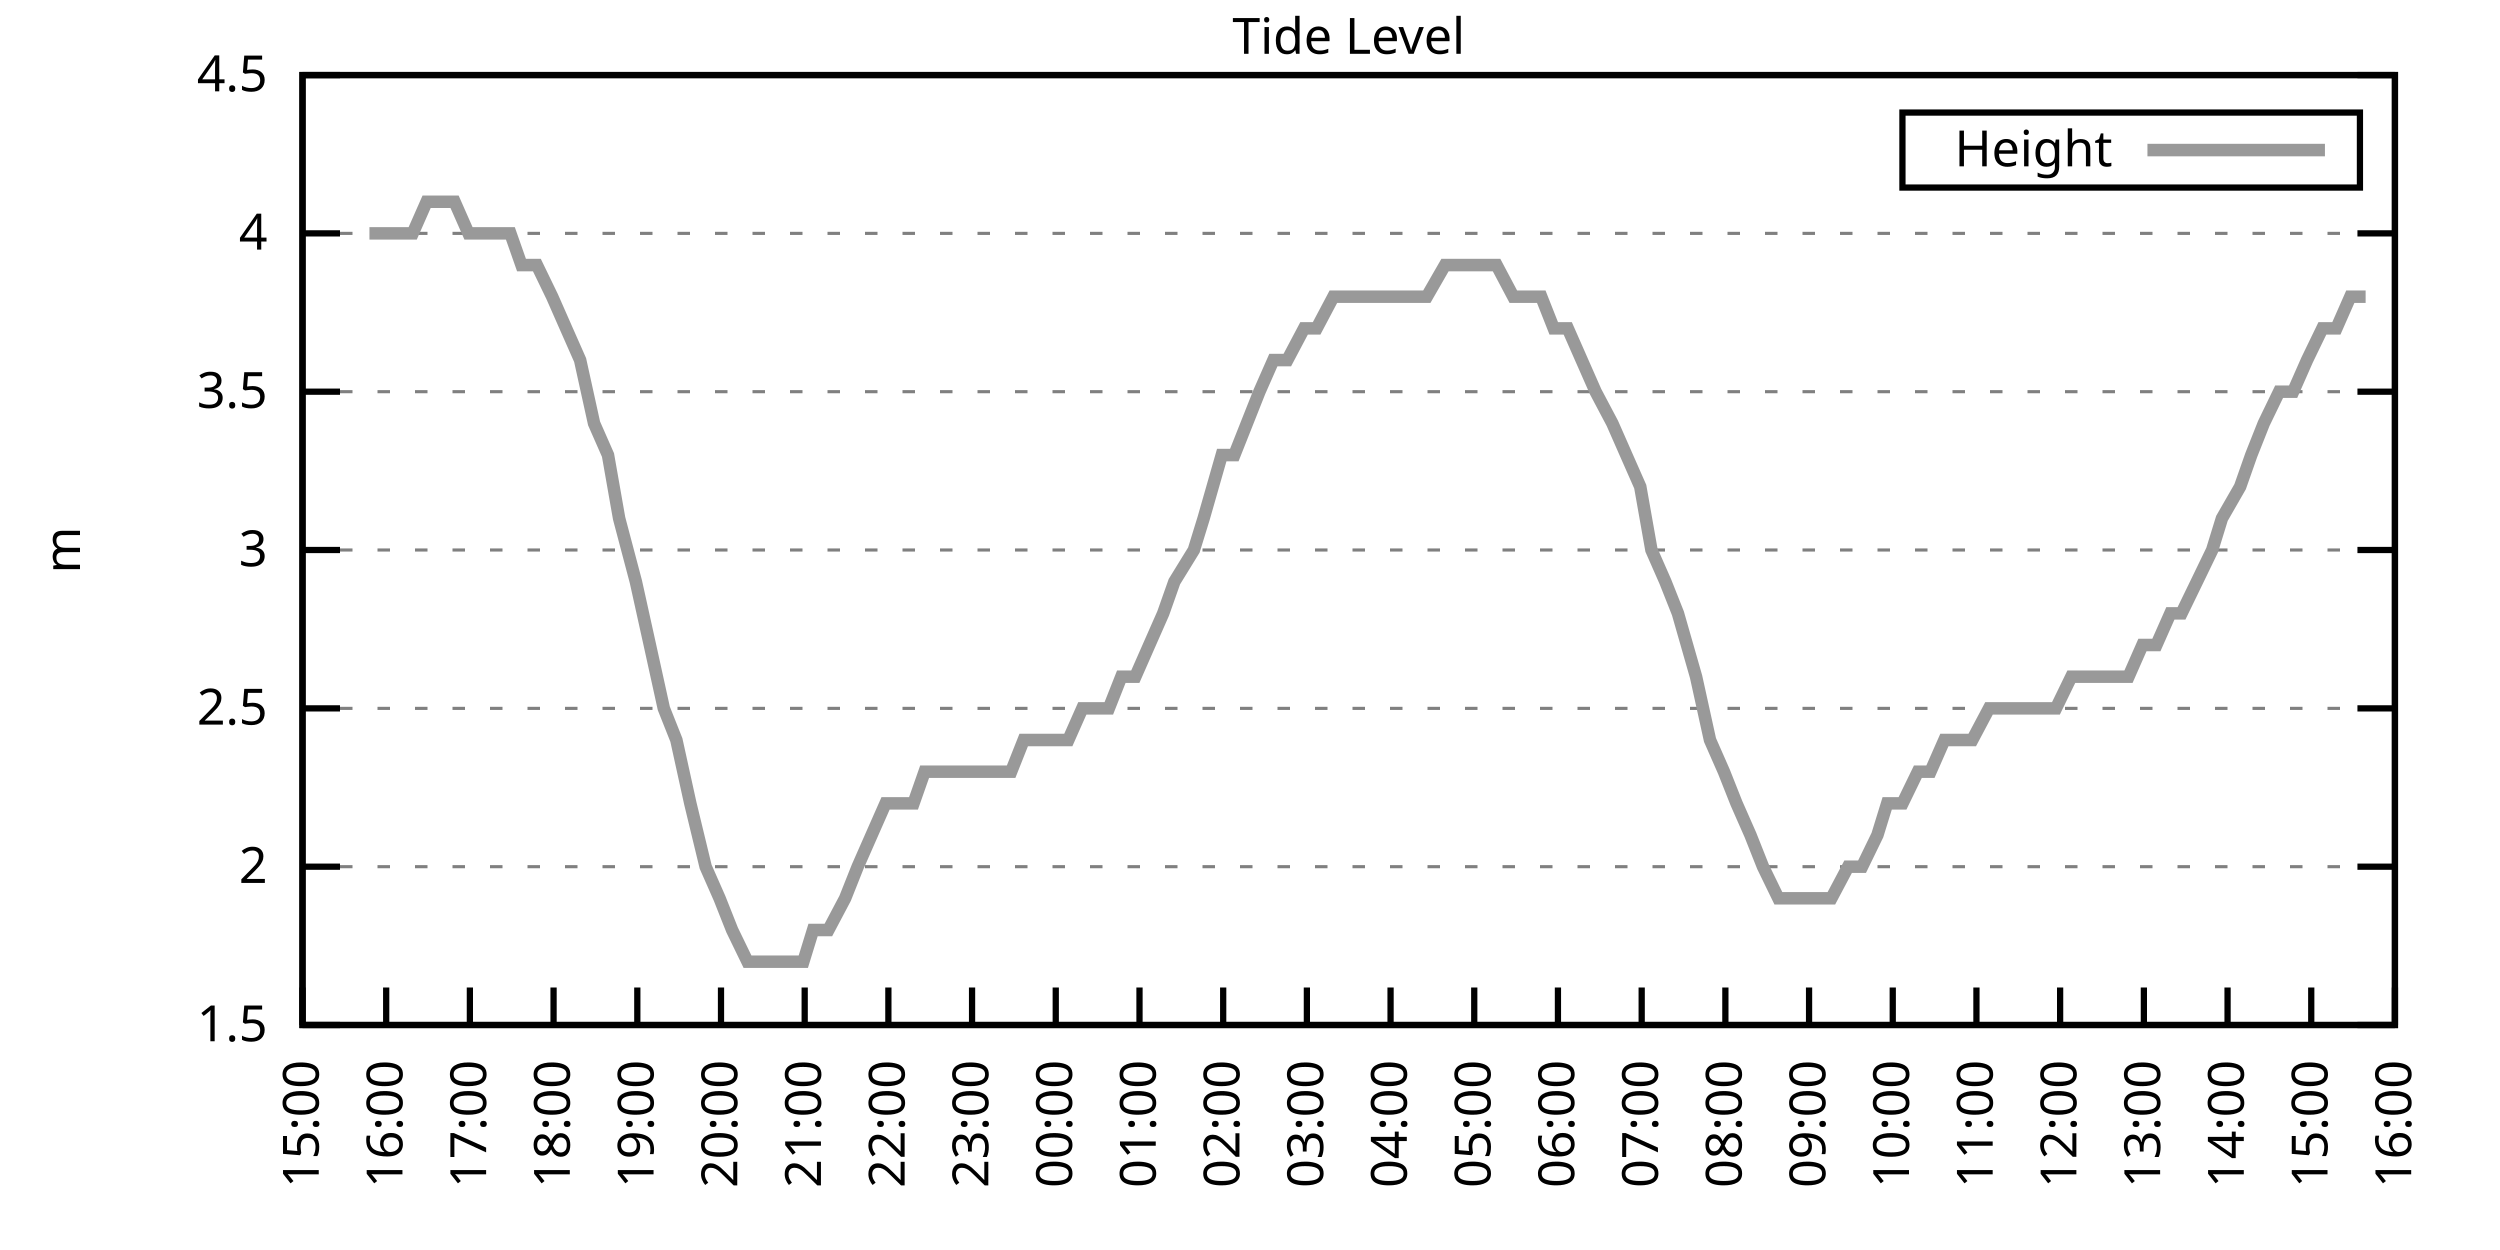
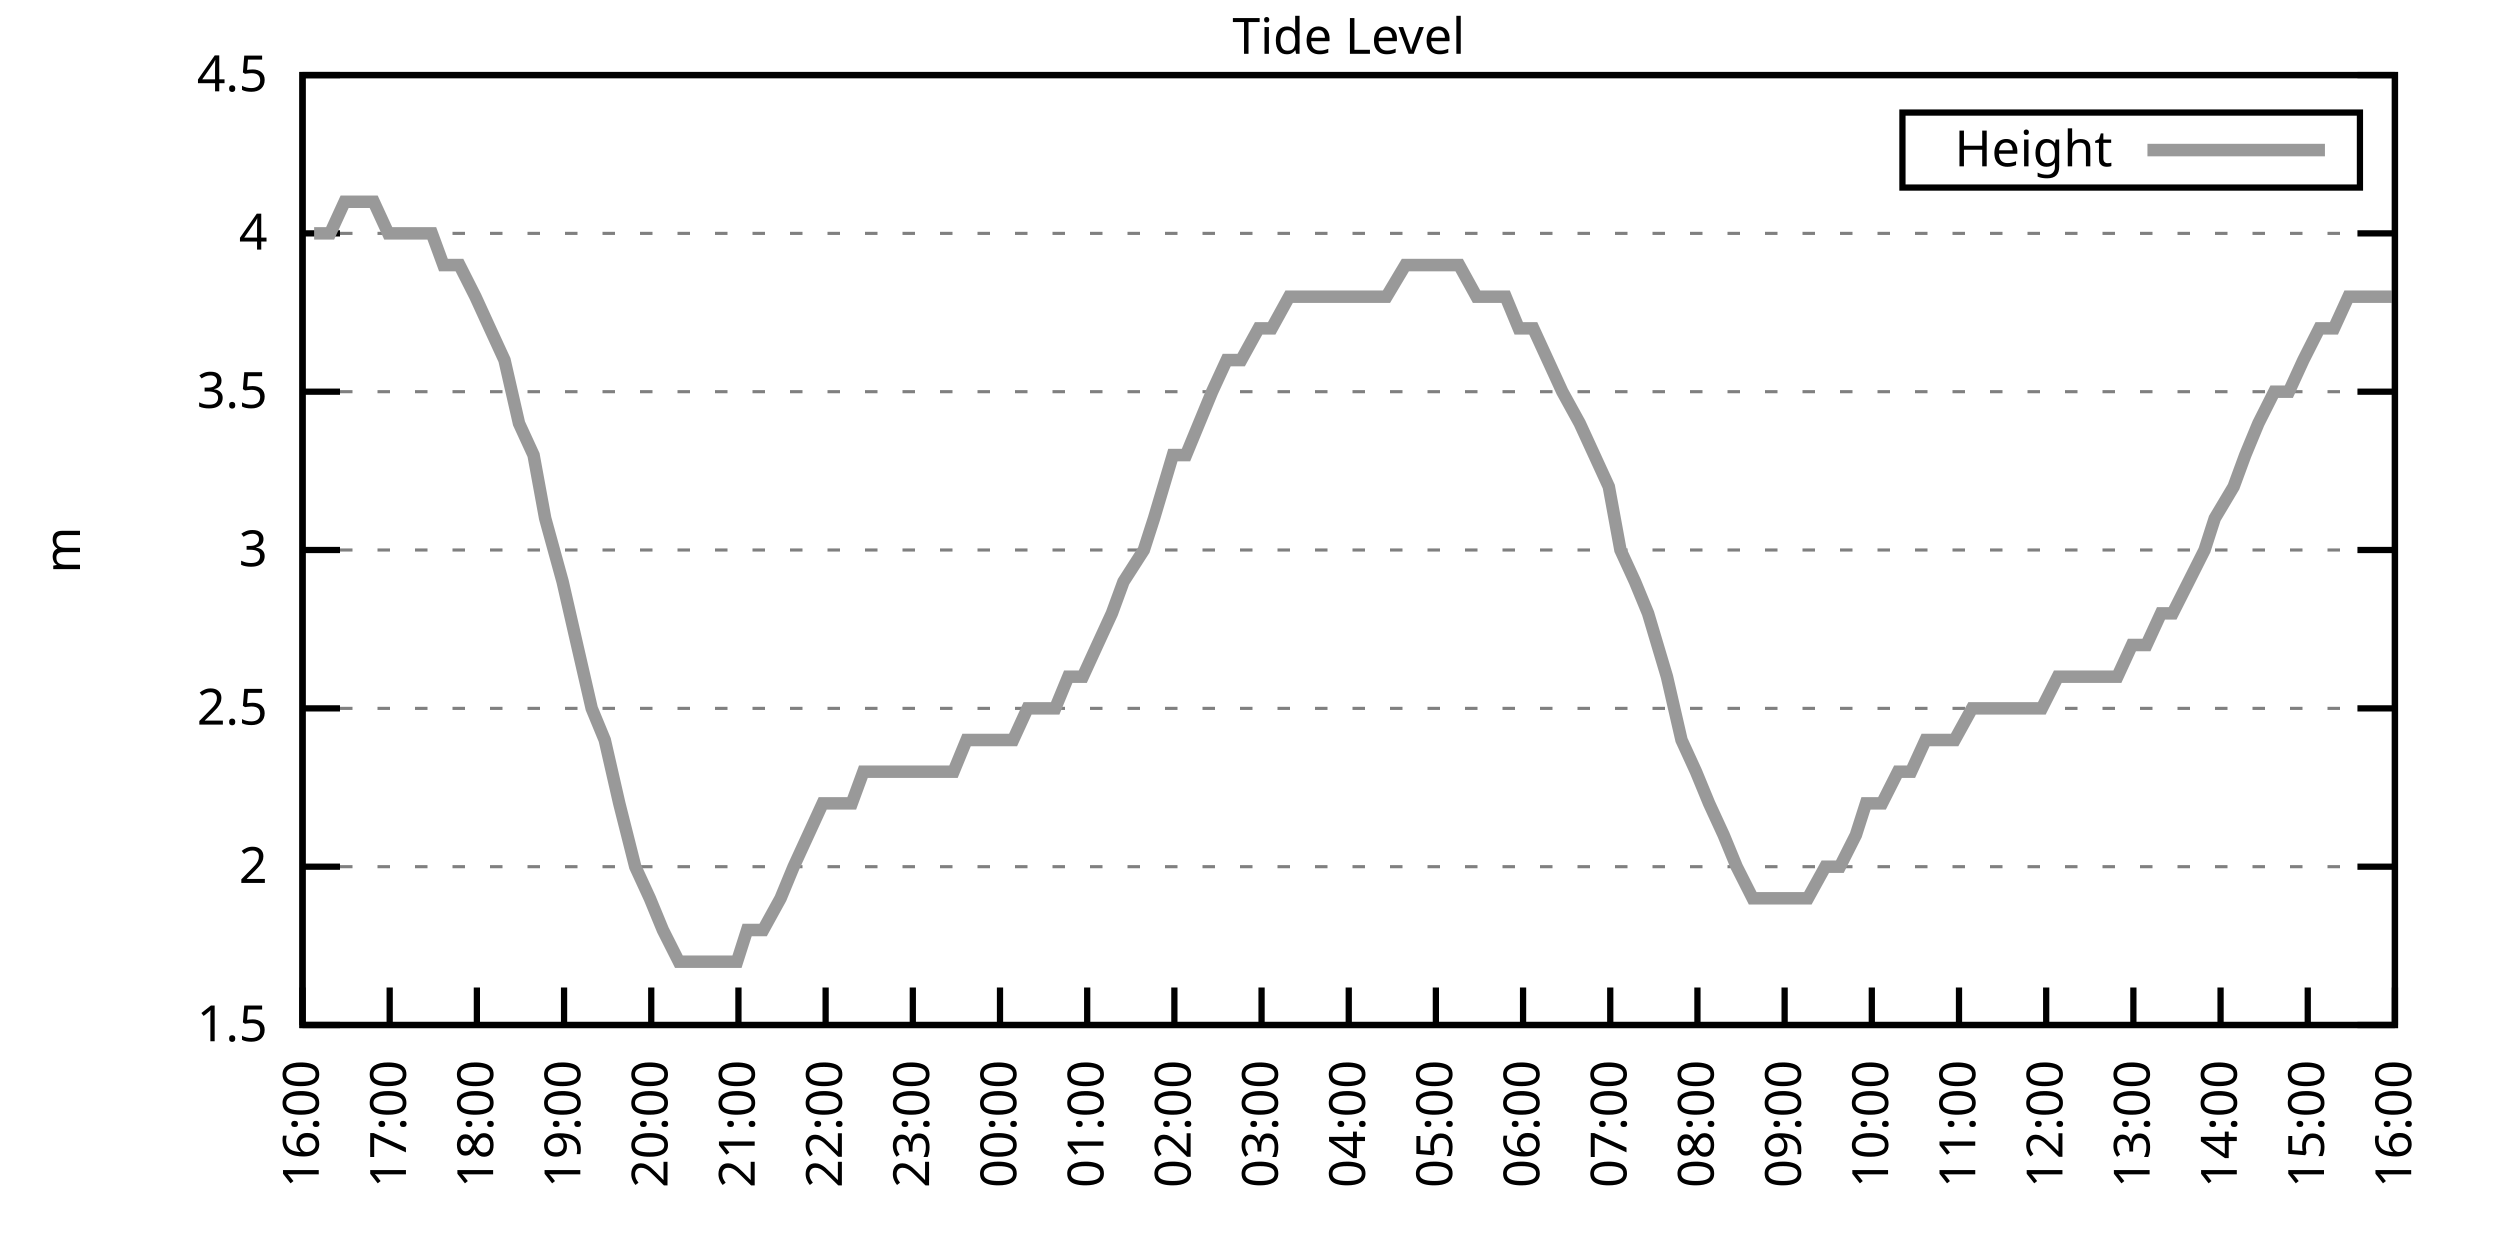
<svg xmlns="http://www.w3.org/2000/svg" xmlns:xlink="http://www.w3.org/1999/xlink" width="400" height="200" viewBox="0 0 400 200">
  <g id="gnuplot_canvas">
    <rect x="0" y="0" width="400" height="200" fill="none" />
    <defs>
      <circle id="gpDot" r="0.5" stroke-width="0.5" stroke="currentColor" />
      <path id="gpPt0" stroke-width="0.333" stroke="currentColor" d="M-1,0 h2 M0,-1 v2" />
      <path id="gpPt1" stroke-width="0.333" stroke="currentColor" d="M-1,-1 L1,1 M1,-1 L-1,1" />
      <path id="gpPt2" stroke-width="0.333" stroke="currentColor" d="M-1,0 L1,0 M0,-1 L0,1 M-1,-1 L1,1 M-1,1 L1,-1" />
      <rect id="gpPt3" stroke-width="0.333" stroke="currentColor" x="-1" y="-1" width="2" height="2" />
      <rect id="gpPt4" stroke-width="0.333" stroke="currentColor" fill="currentColor" x="-1" y="-1" width="2" height="2" />
      <circle id="gpPt5" stroke-width="0.333" stroke="currentColor" cx="0" cy="0" r="1" />
      <use xlink:href="#gpPt5" id="gpPt6" fill="currentColor" stroke="none" />
      <path id="gpPt7" stroke-width="0.333" stroke="currentColor" d="M0,-1.33 L-1.33,0.67 L1.33,0.67 z" />
      <use xlink:href="#gpPt7" id="gpPt8" fill="currentColor" stroke="none" />
      <use xlink:href="#gpPt7" id="gpPt9" stroke="currentColor" transform="rotate(180)" />
      <use xlink:href="#gpPt9" id="gpPt10" fill="currentColor" stroke="none" />
      <use xlink:href="#gpPt3" id="gpPt11" stroke="currentColor" transform="rotate(45)" />
      <use xlink:href="#gpPt11" id="gpPt12" fill="currentColor" stroke="none" />
      <path id="gpPt13" stroke-width="0.333" stroke="currentColor" d="M0,1.330 L1.265,0.411 L0.782,-1.067 L-0.782,-1.076 L-1.265,0.411 z" />
      <use xlink:href="#gpPt13" id="gpPt14" fill="currentColor" stroke="none" />
      <filter id="textbox" filterUnits="objectBoundingBox" x="0" y="0" height="1" width="1">
        <feFlood flood-color="white" flood-opacity="1" result="bgnd" />
        <feComposite in="SourceGraphic" in2="bgnd" operator="atop" />
      </filter>
      <filter id="greybox" filterUnits="objectBoundingBox" x="0" y="0" height="1" width="1">
        <feFlood flood-color="lightgrey" flood-opacity="1" result="grey" />
        <feComposite in="SourceGraphic" in2="grey" operator="atop" />
      </filter>
    </defs>
    <g fill="none" color="white" stroke="currentColor" stroke-width="1.00" stroke-linecap="butt" stroke-linejoin="miter">
</g>
    <g fill="none" color="black" stroke="currentColor" stroke-width="1.00" stroke-linecap="butt" stroke-linejoin="miter">
      <g stroke="none" shape-rendering="crispEdges">
        <polygon fill="rgb(255, 255, 255)" points="48.40,164.00 383.18,164.00 383.18,12.02 48.40,12.02 " />
      </g>
    </g>
    <g fill="none" color="black" stroke="currentColor" stroke-width="1.00" stroke-linecap="butt" stroke-linejoin="miter">
</g>
    <g fill="none" color="black" stroke="black" stroke-width="0.50" stroke-linecap="butt" stroke-linejoin="miter">
</g>
    <g fill="none" color="gray" stroke="currentColor" stroke-width="0.50" stroke-linecap="butt" stroke-linejoin="miter">
      <path stroke="gray" stroke-dasharray="2,4" class="gridline" d="M48.40,164.00 L383.19,164.00  " />
    </g>
    <g fill="none" color="gray" stroke="gray" stroke-width="1.00" stroke-linecap="butt" stroke-linejoin="miter">
</g>
    <g fill="none" color="black" stroke="currentColor" stroke-width="1.00" stroke-linecap="butt" stroke-linejoin="miter">
      <path stroke="black" d="M48.40,164.00 L54.40,164.00 M383.19,164.00 L377.19,164.00  " />
      <g transform="translate(42.80,166.60)" stroke="none" fill="black" font-family="Sans" font-size="8.00" text-anchor="end">
        <text>
          <tspan font-family="Sans"> 1.5</tspan>
        </text>
      </g>
    </g>
    <g fill="none" color="black" stroke="currentColor" stroke-width="1.00" stroke-linecap="butt" stroke-linejoin="miter">
</g>
    <g fill="none" color="black" stroke="black" stroke-width="0.50" stroke-linecap="butt" stroke-linejoin="miter">
</g>
    <g fill="none" color="gray" stroke="currentColor" stroke-width="0.50" stroke-linecap="butt" stroke-linejoin="miter">
      <path stroke="gray" stroke-dasharray="2,4" class="gridline" d="M48.40,138.67 L383.19,138.67  " />
    </g>
    <g fill="none" color="gray" stroke="gray" stroke-width="1.00" stroke-linecap="butt" stroke-linejoin="miter">
</g>
    <g fill="none" color="black" stroke="currentColor" stroke-width="1.00" stroke-linecap="butt" stroke-linejoin="miter">
      <path stroke="black" d="M48.40,138.67 L54.40,138.67 M383.19,138.67 L377.19,138.67  " />
      <g transform="translate(42.80,141.27)" stroke="none" fill="black" font-family="Sans" font-size="8.00" text-anchor="end">
        <text>
          <tspan font-family="Sans"> 2</tspan>
        </text>
      </g>
    </g>
    <g fill="none" color="black" stroke="currentColor" stroke-width="1.00" stroke-linecap="butt" stroke-linejoin="miter">
</g>
    <g fill="none" color="black" stroke="black" stroke-width="0.50" stroke-linecap="butt" stroke-linejoin="miter">
</g>
    <g fill="none" color="gray" stroke="currentColor" stroke-width="0.50" stroke-linecap="butt" stroke-linejoin="miter">
      <path stroke="gray" stroke-dasharray="2,4" class="gridline" d="M48.40,113.34 L383.19,113.34  " />
    </g>
    <g fill="none" color="gray" stroke="gray" stroke-width="1.00" stroke-linecap="butt" stroke-linejoin="miter">
</g>
    <g fill="none" color="black" stroke="currentColor" stroke-width="1.00" stroke-linecap="butt" stroke-linejoin="miter">
      <path stroke="black" d="M48.40,113.34 L54.40,113.34 M383.19,113.34 L377.19,113.34  " />
      <g transform="translate(42.80,115.94)" stroke="none" fill="black" font-family="Sans" font-size="8.00" text-anchor="end">
        <text>
          <tspan font-family="Sans"> 2.5</tspan>
        </text>
      </g>
    </g>
    <g fill="none" color="black" stroke="currentColor" stroke-width="1.00" stroke-linecap="butt" stroke-linejoin="miter">
</g>
    <g fill="none" color="black" stroke="black" stroke-width="0.50" stroke-linecap="butt" stroke-linejoin="miter">
</g>
    <g fill="none" color="gray" stroke="currentColor" stroke-width="0.50" stroke-linecap="butt" stroke-linejoin="miter">
      <path stroke="gray" stroke-dasharray="2,4" class="gridline" d="M48.40,88.00 L383.19,88.00  " />
    </g>
    <g fill="none" color="gray" stroke="gray" stroke-width="1.00" stroke-linecap="butt" stroke-linejoin="miter">
</g>
    <g fill="none" color="black" stroke="currentColor" stroke-width="1.00" stroke-linecap="butt" stroke-linejoin="miter">
      <path stroke="black" d="M48.40,88.00 L54.40,88.00 M383.19,88.00 L377.19,88.00  " />
      <g transform="translate(42.80,90.60)" stroke="none" fill="black" font-family="Sans" font-size="8.00" text-anchor="end">
        <text>
          <tspan font-family="Sans"> 3</tspan>
        </text>
      </g>
    </g>
    <g fill="none" color="black" stroke="currentColor" stroke-width="1.00" stroke-linecap="butt" stroke-linejoin="miter">
</g>
    <g fill="none" color="black" stroke="black" stroke-width="0.50" stroke-linecap="butt" stroke-linejoin="miter">
</g>
    <g fill="none" color="gray" stroke="currentColor" stroke-width="0.50" stroke-linecap="butt" stroke-linejoin="miter">
      <path stroke="gray" stroke-dasharray="2,4" class="gridline" d="M48.40,62.67 L383.19,62.67  " />
    </g>
    <g fill="none" color="gray" stroke="gray" stroke-width="1.00" stroke-linecap="butt" stroke-linejoin="miter">
</g>
    <g fill="none" color="black" stroke="currentColor" stroke-width="1.00" stroke-linecap="butt" stroke-linejoin="miter">
      <path stroke="black" d="M48.40,62.67 L54.40,62.67 M383.19,62.67 L377.19,62.67  " />
      <g transform="translate(42.80,65.27)" stroke="none" fill="black" font-family="Sans" font-size="8.00" text-anchor="end">
        <text>
          <tspan font-family="Sans"> 3.5</tspan>
        </text>
      </g>
    </g>
    <g fill="none" color="black" stroke="currentColor" stroke-width="1.00" stroke-linecap="butt" stroke-linejoin="miter">
</g>
    <g fill="none" color="black" stroke="black" stroke-width="0.50" stroke-linecap="butt" stroke-linejoin="miter">
</g>
    <g fill="none" color="gray" stroke="currentColor" stroke-width="0.50" stroke-linecap="butt" stroke-linejoin="miter">
      <path stroke="gray" stroke-dasharray="2,4" class="gridline" d="M48.40,37.34 L383.19,37.34  " />
    </g>
    <g fill="none" color="gray" stroke="gray" stroke-width="1.00" stroke-linecap="butt" stroke-linejoin="miter">
</g>
    <g fill="none" color="black" stroke="currentColor" stroke-width="1.00" stroke-linecap="butt" stroke-linejoin="miter">
      <path stroke="black" d="M48.40,37.34 L54.40,37.34 M383.19,37.34 L377.19,37.34  " />
      <g transform="translate(42.80,39.94)" stroke="none" fill="black" font-family="Sans" font-size="8.00" text-anchor="end">
        <text>
          <tspan font-family="Sans"> 4</tspan>
        </text>
      </g>
    </g>
    <g fill="none" color="black" stroke="currentColor" stroke-width="1.00" stroke-linecap="butt" stroke-linejoin="miter">
</g>
    <g fill="none" color="black" stroke="black" stroke-width="0.50" stroke-linecap="butt" stroke-linejoin="miter">
</g>
    <g fill="none" color="gray" stroke="currentColor" stroke-width="0.50" stroke-linecap="butt" stroke-linejoin="miter">
      <path stroke="gray" stroke-dasharray="2,4" class="gridline" d="M48.40,12.01 L383.19,12.01  " />
    </g>
    <g fill="none" color="gray" stroke="gray" stroke-width="1.00" stroke-linecap="butt" stroke-linejoin="miter">
</g>
    <g fill="none" color="black" stroke="currentColor" stroke-width="1.00" stroke-linecap="butt" stroke-linejoin="miter">
      <path stroke="black" d="M48.40,12.01 L54.40,12.01 M383.19,12.01 L377.19,12.01  " />
      <g transform="translate(42.80,14.61)" stroke="none" fill="black" font-family="Sans" font-size="8.00" text-anchor="end">
        <text>
          <tspan font-family="Sans"> 4.5</tspan>
        </text>
      </g>
    </g>
    <g fill="none" color="black" stroke="currentColor" stroke-width="1.00" stroke-linecap="butt" stroke-linejoin="miter">
      <path stroke="black" d="M48.40,164.00 L48.40,158.00  " />
      <g transform="translate(51.00,169.60) rotate(270.00)" stroke="none" fill="black" font-family="Sans" font-size="8.00" text-anchor="end">
        <text>
-           <tspan font-family="Sans">15:00</tspan>
-         </text>
-       </g>
-     </g>
-     <g fill="none" color="black" stroke="currentColor" stroke-width="1.00" stroke-linecap="butt" stroke-linejoin="miter">
-       <path stroke="black" d="M61.79,164.00 L61.79,158.00  " />
-       <g transform="translate(64.39,169.60) rotate(270.00)" stroke="none" fill="black" font-family="Sans" font-size="8.00" text-anchor="end">
-         <text>
          <tspan font-family="Sans">16:00</tspan>
        </text>
      </g>
    </g>
    <g fill="none" color="black" stroke="currentColor" stroke-width="1.00" stroke-linecap="butt" stroke-linejoin="miter">
-       <path stroke="black" d="M75.18,164.00 L75.18,158.00  " />
-       <g transform="translate(77.78,169.60) rotate(270.00)" stroke="none" fill="black" font-family="Sans" font-size="8.00" text-anchor="end">
+       <path stroke="black" d="M62.35,164.00 L62.35,158.00  " />
+       <g transform="translate(64.95,169.60) rotate(270.00)" stroke="none" fill="black" font-family="Sans" font-size="8.00" text-anchor="end">
        <text>
          <tspan font-family="Sans">17:00</tspan>
        </text>
      </g>
    </g>
    <g fill="none" color="black" stroke="currentColor" stroke-width="1.00" stroke-linecap="butt" stroke-linejoin="miter">
-       <path stroke="black" d="M88.57,164.00 L88.57,158.00  " />
-       <g transform="translate(91.17,169.60) rotate(270.00)" stroke="none" fill="black" font-family="Sans" font-size="8.00" text-anchor="end">
+       <path stroke="black" d="M76.30,164.00 L76.30,158.00  " />
+       <g transform="translate(78.90,169.60) rotate(270.00)" stroke="none" fill="black" font-family="Sans" font-size="8.00" text-anchor="end">
        <text>
          <tspan font-family="Sans">18:00</tspan>
        </text>
      </g>
    </g>
    <g fill="none" color="black" stroke="currentColor" stroke-width="1.00" stroke-linecap="butt" stroke-linejoin="miter">
-       <path stroke="black" d="M101.97,164.00 L101.97,158.00  " />
-       <g transform="translate(104.57,169.60) rotate(270.00)" stroke="none" fill="black" font-family="Sans" font-size="8.00" text-anchor="end">
+       <path stroke="black" d="M90.25,164.00 L90.25,158.00  " />
+       <g transform="translate(92.85,169.60) rotate(270.00)" stroke="none" fill="black" font-family="Sans" font-size="8.00" text-anchor="end">
        <text>
          <tspan font-family="Sans">19:00</tspan>
        </text>
      </g>
    </g>
    <g fill="none" color="black" stroke="currentColor" stroke-width="1.00" stroke-linecap="butt" stroke-linejoin="miter">
-       <path stroke="black" d="M115.36,164.00 L115.36,158.00  " />
-       <g transform="translate(117.96,169.60) rotate(270.00)" stroke="none" fill="black" font-family="Sans" font-size="8.00" text-anchor="end">
+       <path stroke="black" d="M104.20,164.00 L104.20,158.00  " />
+       <g transform="translate(106.80,169.60) rotate(270.00)" stroke="none" fill="black" font-family="Sans" font-size="8.00" text-anchor="end">
        <text>
          <tspan font-family="Sans">20:00</tspan>
        </text>
      </g>
    </g>
    <g fill="none" color="black" stroke="currentColor" stroke-width="1.00" stroke-linecap="butt" stroke-linejoin="miter">
-       <path stroke="black" d="M128.75,164.00 L128.75,158.00  " />
-       <g transform="translate(131.35,169.60) rotate(270.00)" stroke="none" fill="black" font-family="Sans" font-size="8.00" text-anchor="end">
+       <path stroke="black" d="M118.15,164.00 L118.15,158.00  " />
+       <g transform="translate(120.75,169.60) rotate(270.00)" stroke="none" fill="black" font-family="Sans" font-size="8.00" text-anchor="end">
        <text>
          <tspan font-family="Sans">21:00</tspan>
        </text>
      </g>
    </g>
    <g fill="none" color="black" stroke="currentColor" stroke-width="1.00" stroke-linecap="butt" stroke-linejoin="miter">
-       <path stroke="black" d="M142.14,164.00 L142.14,158.00  " />
-       <g transform="translate(144.74,169.60) rotate(270.00)" stroke="none" fill="black" font-family="Sans" font-size="8.00" text-anchor="end">
+       <path stroke="black" d="M132.10,164.00 L132.10,158.00  " />
+       <g transform="translate(134.70,169.60) rotate(270.00)" stroke="none" fill="black" font-family="Sans" font-size="8.00" text-anchor="end">
        <text>
          <tspan font-family="Sans">22:00</tspan>
        </text>
      </g>
    </g>
    <g fill="none" color="black" stroke="currentColor" stroke-width="1.00" stroke-linecap="butt" stroke-linejoin="miter">
-       <path stroke="black" d="M155.53,164.00 L155.53,158.00  " />
-       <g transform="translate(158.13,169.60) rotate(270.00)" stroke="none" fill="black" font-family="Sans" font-size="8.00" text-anchor="end">
+       <path stroke="black" d="M146.05,164.00 L146.05,158.00  " />
+       <g transform="translate(148.65,169.60) rotate(270.00)" stroke="none" fill="black" font-family="Sans" font-size="8.00" text-anchor="end">
        <text>
          <tspan font-family="Sans">23:00</tspan>
        </text>
      </g>
    </g>
    <g fill="none" color="black" stroke="currentColor" stroke-width="1.00" stroke-linecap="butt" stroke-linejoin="miter">
-       <path stroke="black" d="M168.92,164.00 L168.92,158.00  " />
-       <g transform="translate(171.52,169.60) rotate(270.00)" stroke="none" fill="black" font-family="Sans" font-size="8.00" text-anchor="end">
+       <path stroke="black" d="M160.00,164.00 L160.00,158.00  " />
+       <g transform="translate(162.60,169.60) rotate(270.00)" stroke="none" fill="black" font-family="Sans" font-size="8.00" text-anchor="end">
        <text>
          <tspan font-family="Sans">00:00</tspan>
        </text>
      </g>
    </g>
    <g fill="none" color="black" stroke="currentColor" stroke-width="1.00" stroke-linecap="butt" stroke-linejoin="miter">
-       <path stroke="black" d="M182.32,164.00 L182.32,158.00  " />
-       <g transform="translate(184.92,169.60) rotate(270.00)" stroke="none" fill="black" font-family="Sans" font-size="8.00" text-anchor="end">
+       <path stroke="black" d="M173.95,164.00 L173.95,158.00  " />
+       <g transform="translate(176.55,169.60) rotate(270.00)" stroke="none" fill="black" font-family="Sans" font-size="8.00" text-anchor="end">
        <text>
          <tspan font-family="Sans">01:00</tspan>
        </text>
      </g>
    </g>
    <g fill="none" color="black" stroke="currentColor" stroke-width="1.00" stroke-linecap="butt" stroke-linejoin="miter">
-       <path stroke="black" d="M195.71,164.00 L195.71,158.00  " />
-       <g transform="translate(198.31,169.60) rotate(270.00)" stroke="none" fill="black" font-family="Sans" font-size="8.00" text-anchor="end">
+       <path stroke="black" d="M187.90,164.00 L187.90,158.00  " />
+       <g transform="translate(190.50,169.60) rotate(270.00)" stroke="none" fill="black" font-family="Sans" font-size="8.00" text-anchor="end">
        <text>
          <tspan font-family="Sans">02:00</tspan>
        </text>
      </g>
    </g>
    <g fill="none" color="black" stroke="currentColor" stroke-width="1.00" stroke-linecap="butt" stroke-linejoin="miter">
-       <path stroke="black" d="M209.10,164.00 L209.10,158.00  " />
-       <g transform="translate(211.70,169.60) rotate(270.00)" stroke="none" fill="black" font-family="Sans" font-size="8.00" text-anchor="end">
+       <path stroke="black" d="M201.85,164.00 L201.85,158.00  " />
+       <g transform="translate(204.45,169.60) rotate(270.00)" stroke="none" fill="black" font-family="Sans" font-size="8.00" text-anchor="end">
        <text>
          <tspan font-family="Sans">03:00</tspan>
        </text>
      </g>
    </g>
    <g fill="none" color="black" stroke="currentColor" stroke-width="1.00" stroke-linecap="butt" stroke-linejoin="miter">
-       <path stroke="black" d="M222.49,164.00 L222.49,158.00  " />
-       <g transform="translate(225.09,169.60) rotate(270.00)" stroke="none" fill="black" font-family="Sans" font-size="8.00" text-anchor="end">
+       <path stroke="black" d="M215.80,164.00 L215.80,158.00  " />
+       <g transform="translate(218.40,169.60) rotate(270.00)" stroke="none" fill="black" font-family="Sans" font-size="8.00" text-anchor="end">
        <text>
          <tspan font-family="Sans">04:00</tspan>
        </text>
      </g>
    </g>
    <g fill="none" color="black" stroke="currentColor" stroke-width="1.00" stroke-linecap="butt" stroke-linejoin="miter">
-       <path stroke="black" d="M235.88,164.00 L235.88,158.00  " />
-       <g transform="translate(238.48,169.60) rotate(270.00)" stroke="none" fill="black" font-family="Sans" font-size="8.00" text-anchor="end">
+       <path stroke="black" d="M229.74,164.00 L229.74,158.00  " />
+       <g transform="translate(232.34,169.60) rotate(270.00)" stroke="none" fill="black" font-family="Sans" font-size="8.00" text-anchor="end">
        <text>
          <tspan font-family="Sans">05:00</tspan>
        </text>
      </g>
    </g>
    <g fill="none" color="black" stroke="currentColor" stroke-width="1.00" stroke-linecap="butt" stroke-linejoin="miter">
-       <path stroke="black" d="M249.27,164.00 L249.27,158.00  " />
-       <g transform="translate(251.87,169.60) rotate(270.00)" stroke="none" fill="black" font-family="Sans" font-size="8.00" text-anchor="end">
+       <path stroke="black" d="M243.69,164.00 L243.69,158.00  " />
+       <g transform="translate(246.29,169.60) rotate(270.00)" stroke="none" fill="black" font-family="Sans" font-size="8.00" text-anchor="end">
        <text>
          <tspan font-family="Sans">06:00</tspan>
        </text>
      </g>
    </g>
    <g fill="none" color="black" stroke="currentColor" stroke-width="1.00" stroke-linecap="butt" stroke-linejoin="miter">
-       <path stroke="black" d="M262.67,164.00 L262.67,158.00  " />
-       <g transform="translate(265.27,169.60) rotate(270.00)" stroke="none" fill="black" font-family="Sans" font-size="8.00" text-anchor="end">
+       <path stroke="black" d="M257.64,164.00 L257.64,158.00  " />
+       <g transform="translate(260.24,169.60) rotate(270.00)" stroke="none" fill="black" font-family="Sans" font-size="8.00" text-anchor="end">
        <text>
          <tspan font-family="Sans">07:00</tspan>
        </text>
      </g>
    </g>
    <g fill="none" color="black" stroke="currentColor" stroke-width="1.00" stroke-linecap="butt" stroke-linejoin="miter">
-       <path stroke="black" d="M276.06,164.00 L276.06,158.00  " />
-       <g transform="translate(278.66,169.60) rotate(270.00)" stroke="none" fill="black" font-family="Sans" font-size="8.00" text-anchor="end">
+       <path stroke="black" d="M271.59,164.00 L271.59,158.00  " />
+       <g transform="translate(274.19,169.60) rotate(270.00)" stroke="none" fill="black" font-family="Sans" font-size="8.00" text-anchor="end">
        <text>
          <tspan font-family="Sans">08:00</tspan>
        </text>
      </g>
    </g>
    <g fill="none" color="black" stroke="currentColor" stroke-width="1.00" stroke-linecap="butt" stroke-linejoin="miter">
-       <path stroke="black" d="M289.45,164.00 L289.45,158.00  " />
-       <g transform="translate(292.05,169.60) rotate(270.00)" stroke="none" fill="black" font-family="Sans" font-size="8.00" text-anchor="end">
+       <path stroke="black" d="M285.54,164.00 L285.54,158.00  " />
+       <g transform="translate(288.14,169.60) rotate(270.00)" stroke="none" fill="black" font-family="Sans" font-size="8.00" text-anchor="end">
        <text>
          <tspan font-family="Sans">09:00</tspan>
        </text>
      </g>
    </g>
    <g fill="none" color="black" stroke="currentColor" stroke-width="1.00" stroke-linecap="butt" stroke-linejoin="miter">
-       <path stroke="black" d="M302.84,164.00 L302.84,158.00  " />
-       <g transform="translate(305.44,169.60) rotate(270.00)" stroke="none" fill="black" font-family="Sans" font-size="8.00" text-anchor="end">
+       <path stroke="black" d="M299.49,164.00 L299.49,158.00  " />
+       <g transform="translate(302.09,169.60) rotate(270.00)" stroke="none" fill="black" font-family="Sans" font-size="8.00" text-anchor="end">
        <text>
          <tspan font-family="Sans">10:00</tspan>
        </text>
      </g>
    </g>
    <g fill="none" color="black" stroke="currentColor" stroke-width="1.00" stroke-linecap="butt" stroke-linejoin="miter">
-       <path stroke="black" d="M316.23,164.00 L316.23,158.00  " />
-       <g transform="translate(318.83,169.60) rotate(270.00)" stroke="none" fill="black" font-family="Sans" font-size="8.00" text-anchor="end">
+       <path stroke="black" d="M313.44,164.00 L313.44,158.00  " />
+       <g transform="translate(316.04,169.60) rotate(270.00)" stroke="none" fill="black" font-family="Sans" font-size="8.00" text-anchor="end">
        <text>
          <tspan font-family="Sans">11:00</tspan>
        </text>
      </g>
    </g>
    <g fill="none" color="black" stroke="currentColor" stroke-width="1.00" stroke-linecap="butt" stroke-linejoin="miter">
-       <path stroke="black" d="M329.62,164.00 L329.62,158.00  " />
-       <g transform="translate(332.22,169.60) rotate(270.00)" stroke="none" fill="black" font-family="Sans" font-size="8.00" text-anchor="end">
+       <path stroke="black" d="M327.39,164.00 L327.39,158.00  " />
+       <g transform="translate(329.99,169.60) rotate(270.00)" stroke="none" fill="black" font-family="Sans" font-size="8.00" text-anchor="end">
        <text>
          <tspan font-family="Sans">12:00</tspan>
        </text>
      </g>
    </g>
    <g fill="none" color="black" stroke="currentColor" stroke-width="1.00" stroke-linecap="butt" stroke-linejoin="miter">
-       <path stroke="black" d="M343.02,164.00 L343.02,158.00  " />
-       <g transform="translate(345.62,169.60) rotate(270.00)" stroke="none" fill="black" font-family="Sans" font-size="8.00" text-anchor="end">
+       <path stroke="black" d="M341.34,164.00 L341.34,158.00  " />
+       <g transform="translate(343.94,169.60) rotate(270.00)" stroke="none" fill="black" font-family="Sans" font-size="8.00" text-anchor="end">
        <text>
          <tspan font-family="Sans">13:00</tspan>
        </text>
      </g>
    </g>
    <g fill="none" color="black" stroke="currentColor" stroke-width="1.00" stroke-linecap="butt" stroke-linejoin="miter">
-       <path stroke="black" d="M356.41,164.00 L356.41,158.00  " />
-       <g transform="translate(359.01,169.60) rotate(270.00)" stroke="none" fill="black" font-family="Sans" font-size="8.00" text-anchor="end">
+       <path stroke="black" d="M355.29,164.00 L355.29,158.00  " />
+       <g transform="translate(357.89,169.60) rotate(270.00)" stroke="none" fill="black" font-family="Sans" font-size="8.00" text-anchor="end">
        <text>
          <tspan font-family="Sans">14:00</tspan>
        </text>
      </g>
    </g>
    <g fill="none" color="black" stroke="currentColor" stroke-width="1.00" stroke-linecap="butt" stroke-linejoin="miter">
-       <path stroke="black" d="M369.80,164.00 L369.80,158.00  " />
-       <g transform="translate(372.40,169.60) rotate(270.00)" stroke="none" fill="black" font-family="Sans" font-size="8.00" text-anchor="end">
+       <path stroke="black" d="M369.24,164.00 L369.24,158.00  " />
+       <g transform="translate(371.84,169.60) rotate(270.00)" stroke="none" fill="black" font-family="Sans" font-size="8.00" text-anchor="end">
        <text>
          <tspan font-family="Sans">15:00</tspan>
        </text>
      </g>
    </g>
    <g fill="none" color="black" stroke="currentColor" stroke-width="1.00" stroke-linecap="butt" stroke-linejoin="miter">
      <path stroke="black" d="M383.19,164.00 L383.19,158.00  " />
      <g transform="translate(385.79,169.60) rotate(270.00)" stroke="none" fill="black" font-family="Sans" font-size="8.00" text-anchor="end">
        <text>
          <tspan font-family="Sans">16:00</tspan>
        </text>
      </g>
    </g>
    <g fill="none" color="black" stroke="currentColor" stroke-width="1.00" stroke-linecap="butt" stroke-linejoin="miter">
</g>
    <g fill="none" color="black" stroke="currentColor" stroke-width="1.00" stroke-linecap="butt" stroke-linejoin="miter">
      <path stroke="black" d="M48.40,12.01 L48.40,164.00 L383.19,164.00 L383.19,12.01 L48.40,12.01 Z  " />
    </g>
    <g fill="none" color="black" stroke="currentColor" stroke-width="1.00" stroke-linecap="butt" stroke-linejoin="miter">
</g>
    <g fill="none" color="black" stroke="currentColor" stroke-width="1.00" stroke-linecap="butt" stroke-linejoin="miter">
      <path stroke="black" d="M304.39,30.01 L304.39,18.01 L377.59,18.01 L377.59,30.01 L304.39,30.01 Z  " />
    </g>
    <g id="Tide_level_plot_1">
      <g fill="none" color="white" stroke="black" stroke-width="2.00" stroke-linecap="butt" stroke-linejoin="miter">
</g>
      <g fill="none" color="black" stroke="currentColor" stroke-width="2.00" stroke-linecap="butt" stroke-linejoin="miter">
        <g transform="translate(337.99,26.61)" stroke="none" fill="black" font-family="Sans" font-size="8.00" text-anchor="end">
          <text>
            <tspan font-family="Sans">Height</tspan>
          </text>
        </g>
      </g>
      <g fill="none" color="black" stroke="currentColor" stroke-width="2.00" stroke-linecap="butt" stroke-linejoin="miter">
-         <path stroke="rgb(153, 153, 153)" d="M343.59,24.01 L371.99,24.01 M59.11,37.34 L61.35,37.34 L63.58,37.34 L66.03,37.34 L68.26,32.28 L70.50,32.28   L72.73,32.28 L74.96,37.34 L77.19,37.34 L79.42,37.34 L81.66,37.34 L83.44,42.41 L85.90,42.41 L88.35,47.47   L90.58,52.54 L92.82,57.61 L95.05,67.74 L97.28,72.81 L99.06,82.94 L101.74,93.07 L103.98,103.20 L106.21,113.34   L108.22,118.40 L110.45,128.54 L112.90,138.67 L115.13,143.73 L117.14,148.80 L119.60,153.87 L121.61,153.87 L123.62,153.87   L126.07,153.87 L128.53,153.87 L130.09,148.80 L132.54,148.80 L135.22,143.73 L137.23,138.67 L139.46,133.60 L141.69,128.54   L143.93,128.54 L146.16,128.54 L147.94,123.47 L150.18,123.47 L152.63,123.47 L155.31,123.47 L157.54,123.47 L159.77,123.47   L161.78,123.47 L163.79,118.40 L166.02,118.40 L170.93,118.40 L173.17,113.34 L175.17,113.34 L177.41,113.34 L179.41,108.27   L181.65,108.27 L183.88,103.20 L186.11,98.14 L187.90,93.07 L191.02,88.00 L192.58,82.94 L195.48,72.81 L197.49,72.81   L199.50,67.74 L201.51,62.67 L203.74,57.61 L205.97,57.61 L208.65,52.54 L210.66,52.54 L213.34,47.47 L214.90,47.47   L217.36,47.47 L219.81,47.47 L222.04,47.47 L223.83,47.47 L226.06,47.47 L228.29,47.47 L231.20,42.41 L233.43,42.41   L235.44,42.41 L237.22,42.41 L239.45,42.41 L242.13,47.47 L244.59,47.47 L246.60,47.47 L248.60,52.54 L250.84,52.54   L253.07,57.61 L255.30,62.67 L257.98,67.74 L260.21,72.81 L262.44,77.87 L264.23,88.00 L266.46,93.07 L268.47,98.14   L271.37,108.27 L273.60,118.40 L275.83,123.47 L277.84,128.54 L280.07,133.60 L282.08,138.67 L284.54,143.73 L286.77,143.73   L288.33,143.73 L291.23,143.73 L293.02,143.73 L295.70,138.67 L297.93,138.67 L300.39,133.60 L301.95,128.54 L304.40,128.54   L306.86,123.47 L308.87,123.47 L311.10,118.40 L313.33,118.40 L315.56,118.40 L318.24,113.34 L320.25,113.34 L322.48,113.34   L324.94,113.34 L326.95,113.34 L328.95,113.34 L331.41,108.27 L333.64,108.27 L335.87,108.27 L338.10,108.27 L340.56,108.27   L342.79,103.20 L345.02,103.20 L347.26,98.14 L349.04,98.14 L351.50,93.07 L353.95,88.00 L355.51,82.94 L358.42,77.87   L360.20,72.81 L362.21,67.74 L364.66,62.67 L366.90,62.67 L369.13,57.61 L371.58,52.54 L373.82,52.54 L376.05,47.47   L378.50,47.47  " />
+         <path stroke="rgb(153, 153, 153)" d="M343.59,24.01 L371.99,24.01 M50.26,37.34 L52.82,37.34 L55.14,32.28 L57.47,32.28 L59.79,32.28 L62.12,37.34   L64.44,37.34 L66.77,37.34 L69.09,37.34 L70.95,42.41 L73.51,42.41 L76.07,47.47 L78.39,52.54 L80.72,57.61   L83.04,67.74 L85.37,72.81 L87.23,82.94 L90.02,93.07 L92.34,103.20 L94.67,113.34 L96.76,118.40 L99.08,128.54   L101.64,138.67 L103.97,143.73 L106.06,148.80 L108.62,153.87 L110.71,153.87 L112.80,153.87 L115.36,153.87 L117.92,153.87   L119.54,148.80 L122.10,148.80 L124.89,143.73 L126.98,138.67 L129.31,133.60 L131.63,128.54 L133.96,128.54 L136.28,128.54   L138.14,123.47 L140.47,123.47 L143.02,123.47 L145.81,123.47 L148.14,123.47 L150.46,123.47 L152.56,123.47 L154.65,118.40   L156.97,118.40 L162.09,118.40 L164.41,113.34 L166.51,113.34 L168.83,113.34 L170.92,108.27 L173.25,108.27 L175.57,103.20   L177.90,98.14 L179.76,93.07 L183.01,88.00 L184.64,82.94 L187.66,72.81 L189.76,72.81 L191.85,67.74 L193.94,62.67   L196.27,57.61 L198.59,57.61 L201.38,52.54 L203.47,52.54 L206.26,47.47 L207.89,47.47 L210.45,47.47 L213.01,47.47   L215.33,47.47 L217.19,47.47 L219.51,47.47 L221.84,47.47 L224.86,42.41 L227.19,42.41 L229.28,42.41 L231.14,42.41   L233.46,42.41 L236.25,47.47 L238.81,47.47 L240.90,47.47 L243.00,52.54 L245.32,52.54 L247.65,57.61 L249.97,62.67   L252.76,67.74 L255.09,72.81 L257.41,77.87 L259.27,88.00 L261.60,93.07 L263.69,98.14 L266.71,108.27 L269.04,118.40   L271.36,123.47 L273.45,128.54 L275.78,133.60 L277.87,138.67 L280.43,143.73 L282.75,143.73 L284.38,143.73 L287.40,143.73   L289.26,143.73 L292.05,138.67 L294.38,138.67 L296.94,133.60 L298.56,128.54 L301.12,128.54 L303.68,123.47 L305.77,123.47   L308.09,118.40 L310.42,118.40 L312.74,118.40 L315.53,113.34 L317.63,113.34 L319.95,113.34 L322.51,113.34 L324.60,113.34   L326.69,113.34 L329.25,108.27 L331.58,108.27 L333.90,108.27 L336.23,108.27 L338.78,108.27 L341.11,103.20 L343.43,103.20   L345.76,98.14 L347.62,98.14 L350.18,93.07 L352.73,88.00 L354.36,82.94 L357.38,77.87 L359.24,72.81 L361.34,67.74   L363.89,62.67 L366.22,62.67 L368.54,57.61 L371.10,52.54 L373.43,52.54 L375.75,47.47 L378.31,47.47 L380.63,47.47   L382.96,47.47  " />
      </g>
    </g>
    <g fill="none" color="black" stroke="currentColor" stroke-width="2.00" stroke-linecap="butt" stroke-linejoin="miter">
</g>
    <g fill="none" color="black" stroke="black" stroke-width="1.00" stroke-linecap="butt" stroke-linejoin="miter">
</g>
    <g fill="none" color="black" stroke="currentColor" stroke-width="1.00" stroke-linecap="butt" stroke-linejoin="miter">
      <path stroke="black" d="M48.40,12.01 L48.40,164.00 L383.19,164.00 L383.19,12.01 L48.40,12.01 Z  " />
      <g transform="translate(12.80,88.01) rotate(270.00)" stroke="none" fill="black" font-family="Sans" font-size="8.00" text-anchor="middle">
        <text>
          <tspan font-family="Sans">m</tspan>
        </text>
      </g>
    </g>
    <g fill="none" color="black" stroke="currentColor" stroke-width="1.00" stroke-linecap="butt" stroke-linejoin="miter">
</g>
    <g fill="none" color="black" stroke="currentColor" stroke-width="1.00" stroke-linecap="butt" stroke-linejoin="miter">
      <g transform="translate(215.79,8.61)" stroke="none" fill="black" font-family="Sans" font-size="8.00" text-anchor="middle">
        <text>
          <tspan font-family="Sans">Tide Level</tspan>
        </text>
      </g>
    </g>
    <g fill="none" color="black" stroke="currentColor" stroke-width="1.00" stroke-linecap="butt" stroke-linejoin="miter">
</g>
  </g>
</svg>
